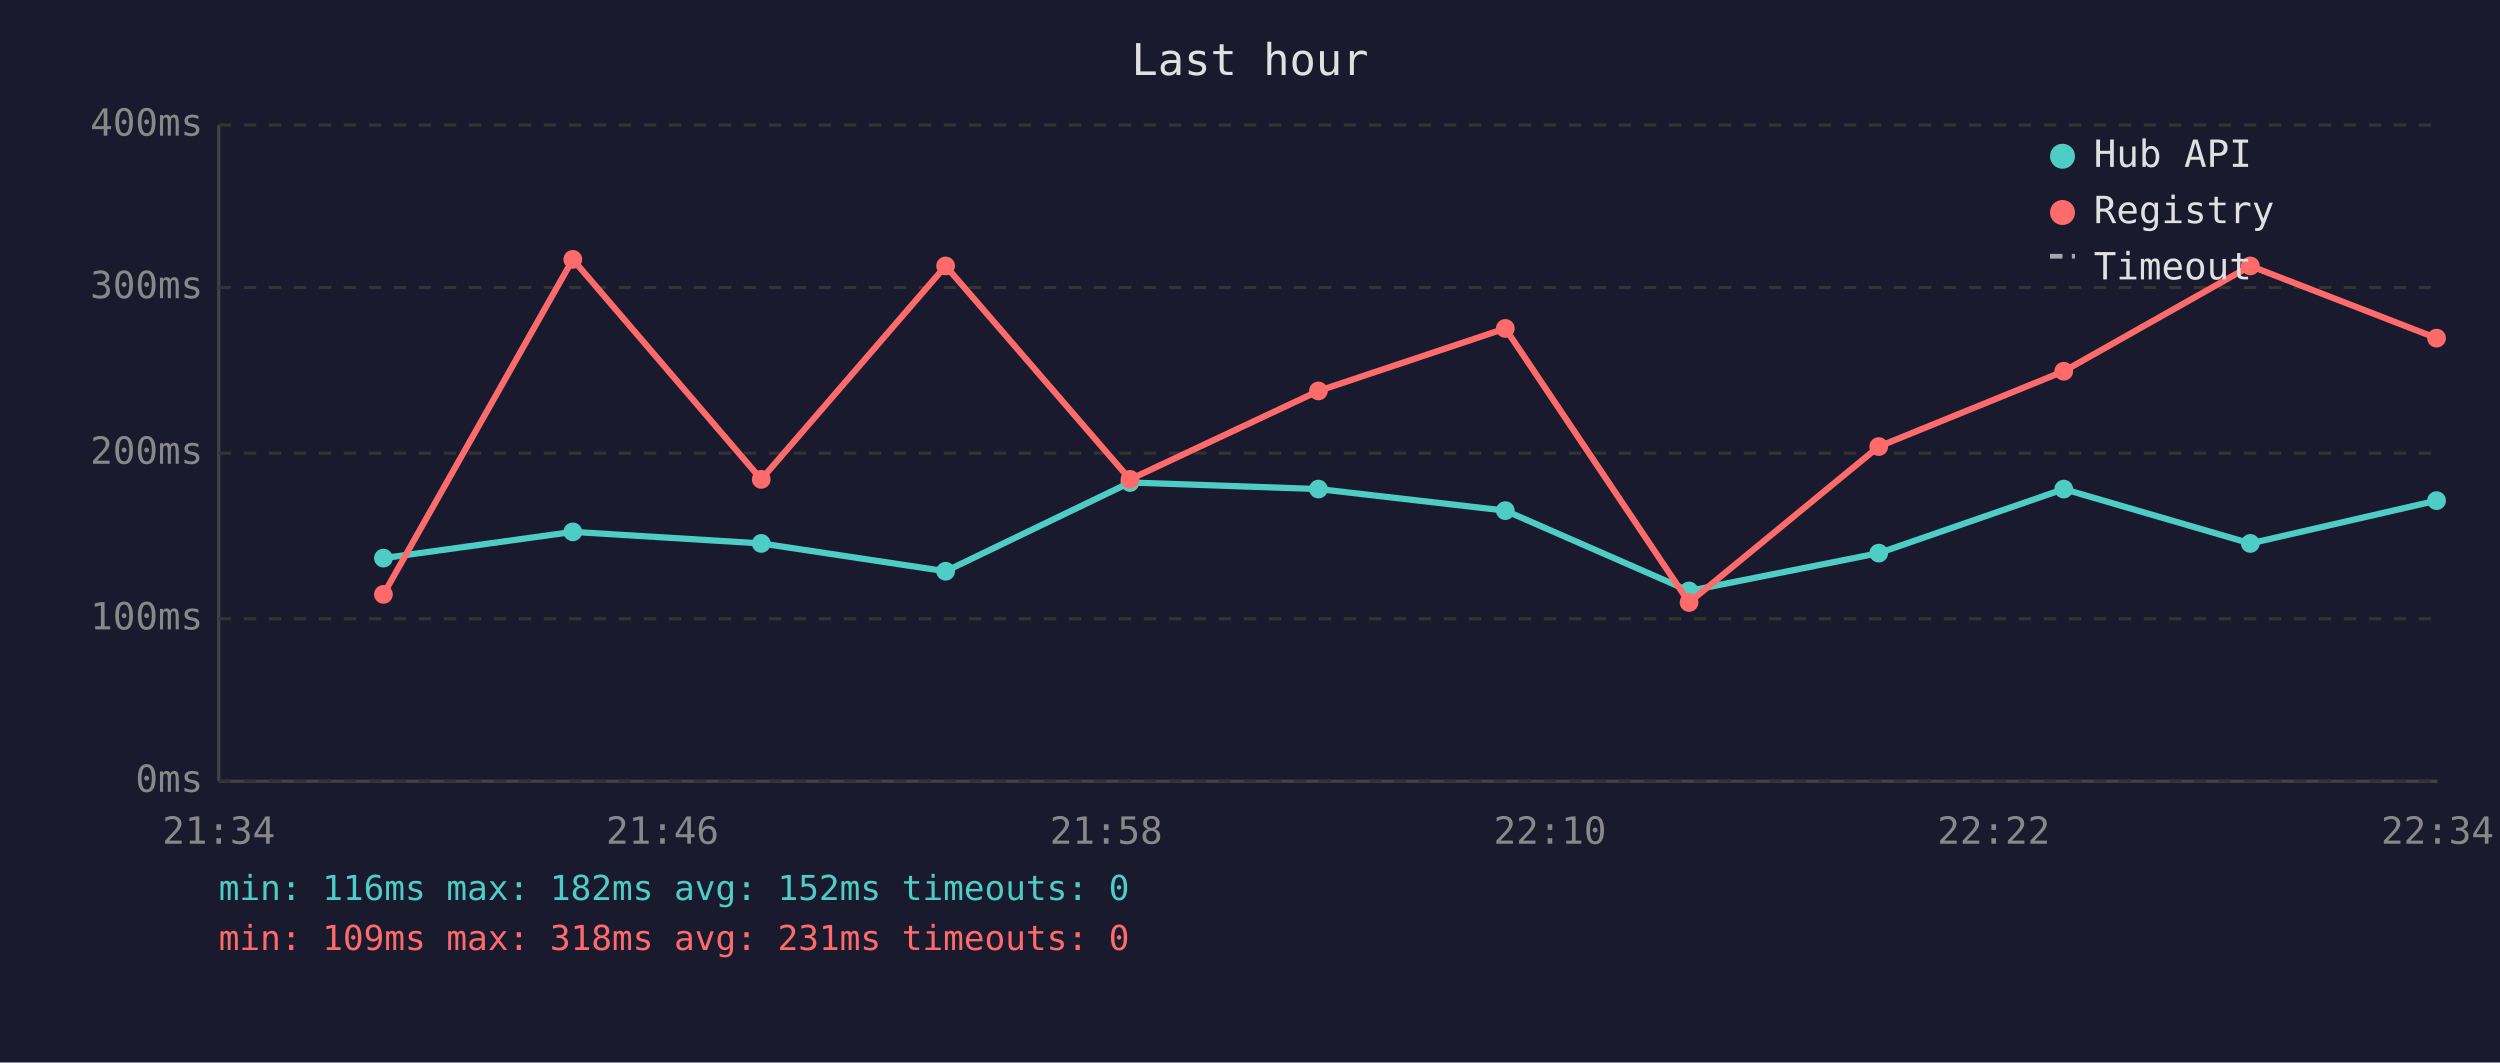
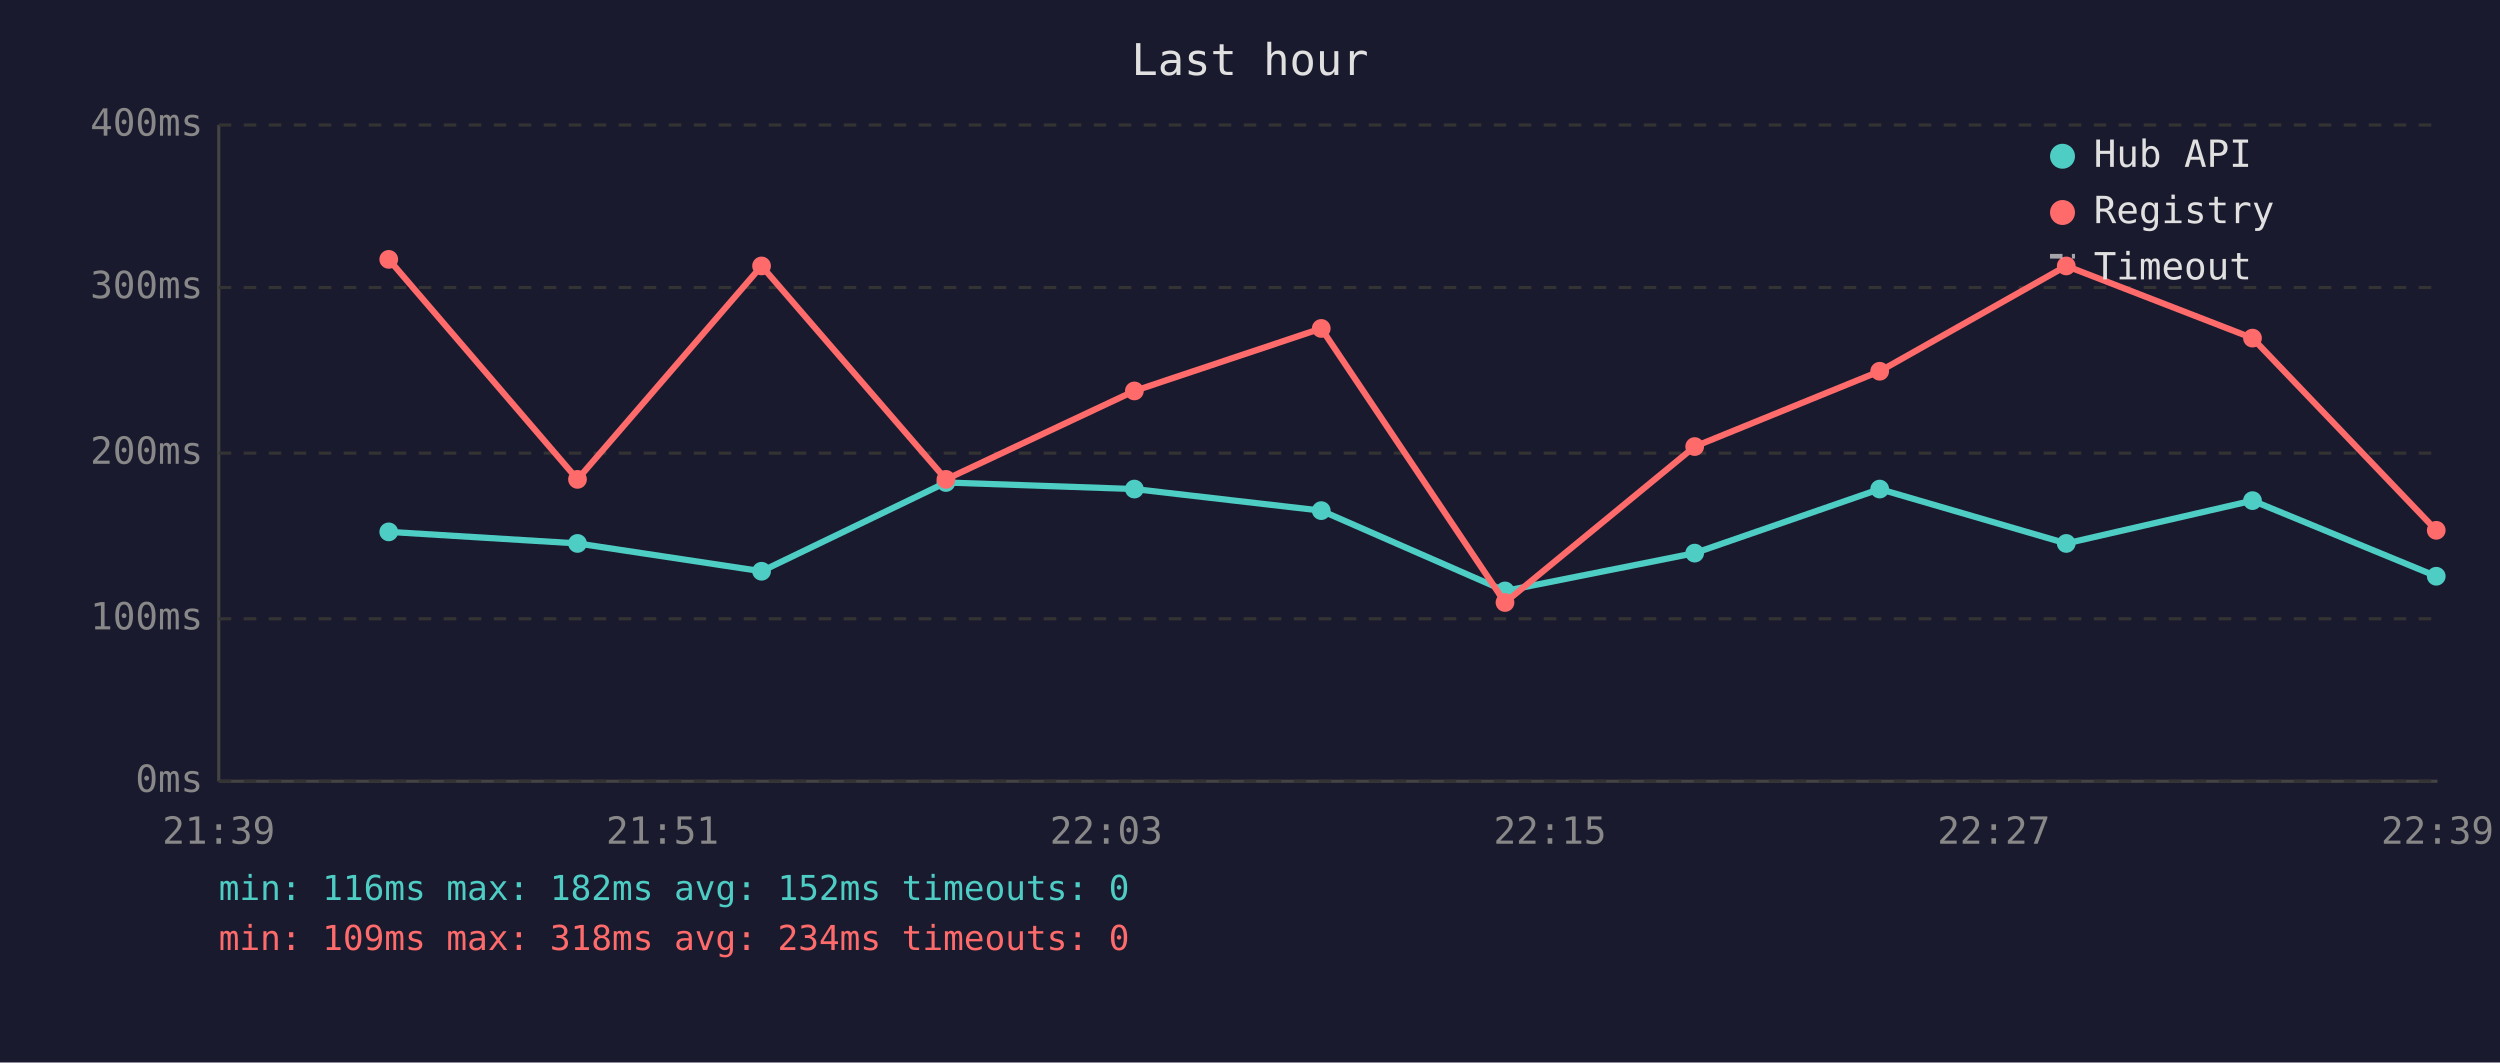
<svg xmlns="http://www.w3.org/2000/svg" viewBox="0 0 800 340" font-family="monospace" font-size="12">
  <rect width="800" height="340" fill="#1a1a2e" />
  <text x="400" y="24" fill="#e0e0e0" font-size="14" text-anchor="middle">Last hour</text>
  <line x1="70" y1="40" x2="70" y2="250" stroke="#444" stroke-width="1" />
  <line x1="70" y1="250" x2="780" y2="250" stroke="#444" stroke-width="1" />
  <line x1="70" y1="250" x2="780" y2="250" stroke="#333" stroke-width="1" stroke-dasharray="4" />
  <text x="65" y="250" fill="#888" text-anchor="end" dominant-baseline="middle">0ms</text>
  <line x1="70" y1="198" x2="780" y2="198" stroke="#333" stroke-width="1" stroke-dasharray="4" />
  <text x="65" y="198" fill="#888" text-anchor="end" dominant-baseline="middle">100ms</text>
  <line x1="70" y1="145" x2="780" y2="145" stroke="#333" stroke-width="1" stroke-dasharray="4" />
  <text x="65" y="145" fill="#888" text-anchor="end" dominant-baseline="middle">200ms</text>
  <line x1="70" y1="92" x2="780" y2="92" stroke="#333" stroke-width="1" stroke-dasharray="4" />
  <text x="65" y="92" fill="#888" text-anchor="end" dominant-baseline="middle">300ms</text>
  <line x1="70" y1="40" x2="780" y2="40" stroke="#333" stroke-width="1" stroke-dasharray="4" />
  <text x="65" y="40" fill="#888" text-anchor="end" dominant-baseline="middle">400ms</text>
-   <text x="70" y="270" fill="#888" text-anchor="middle">21:34</text>
-   <text x="212" y="270" fill="#888" text-anchor="middle">21:46</text>
-   <text x="354" y="270" fill="#888" text-anchor="middle">21:58</text>
-   <text x="496" y="270" fill="#888" text-anchor="middle">22:10</text>
-   <text x="638" y="270" fill="#888" text-anchor="middle">22:22</text>
-   <text x="780" y="270" fill="#888" text-anchor="middle">22:34</text>
-   <polyline points="122.7,178.6 183.3,170.2 243.6,173.9 302.6,182.8 361.6,154.4 421.9,156.5 481.7,163.4 540.5,189.1 601.2,177.0 660.4,156.5 720.1,173.9 779.7,160.2" fill="none" stroke="#4ecdc4" stroke-width="2" opacity="1" />
-   <circle cx="122.7" cy="178.6" r="3" fill="#4ecdc4" />
-   <circle cx="183.3" cy="170.2" r="3" fill="#4ecdc4" />
-   <circle cx="243.6" cy="173.9" r="3" fill="#4ecdc4" />
-   <circle cx="302.6" cy="182.8" r="3" fill="#4ecdc4" />
-   <circle cx="361.6" cy="154.4" r="3" fill="#4ecdc4" />
-   <circle cx="421.9" cy="156.5" r="3" fill="#4ecdc4" />
-   <circle cx="481.7" cy="163.4" r="3" fill="#4ecdc4" />
-   <circle cx="540.5" cy="189.1" r="3" fill="#4ecdc4" />
-   <circle cx="601.2" cy="177.0" r="3" fill="#4ecdc4" />
-   <circle cx="660.4" cy="156.5" r="3" fill="#4ecdc4" />
-   <circle cx="720.1" cy="173.9" r="3" fill="#4ecdc4" />
-   <circle cx="779.7" cy="160.2" r="3" fill="#4ecdc4" />
-   <polyline points="122.7,190.2 183.3,83.0 243.6,153.4 302.6,85.1 361.6,153.4 421.9,125.1 481.7,105.1 540.5,192.8 601.2,142.9 660.4,118.8 720.1,85.1 779.7,108.2" fill="none" stroke="#ff6b6b" stroke-width="2" opacity="1" />
-   <circle cx="122.7" cy="190.2" r="3" fill="#ff6b6b" />
-   <circle cx="183.3" cy="83.0" r="3" fill="#ff6b6b" />
-   <circle cx="243.6" cy="153.4" r="3" fill="#ff6b6b" />
-   <circle cx="302.6" cy="85.1" r="3" fill="#ff6b6b" />
-   <circle cx="361.6" cy="153.4" r="3" fill="#ff6b6b" />
-   <circle cx="421.9" cy="125.1" r="3" fill="#ff6b6b" />
-   <circle cx="481.7" cy="105.1" r="3" fill="#ff6b6b" />
-   <circle cx="540.5" cy="192.8" r="3" fill="#ff6b6b" />
-   <circle cx="601.2" cy="142.9" r="3" fill="#ff6b6b" />
-   <circle cx="660.4" cy="118.8" r="3" fill="#ff6b6b" />
-   <circle cx="720.1" cy="85.1" r="3" fill="#ff6b6b" />
-   <circle cx="779.7" cy="108.2" r="3" fill="#ff6b6b" />
+   <text x="70" y="270" fill="#888" text-anchor="middle">21:39</text>
+   <text x="212" y="270" fill="#888" text-anchor="middle">21:51</text>
+   <text x="354" y="270" fill="#888" text-anchor="middle">22:03</text>
+   <text x="496" y="270" fill="#888" text-anchor="middle">22:15</text>
+   <text x="638" y="270" fill="#888" text-anchor="middle">22:27</text>
+   <text x="780" y="270" fill="#888" text-anchor="middle">22:39</text>
+   <polyline points="124.4,170.2 184.8,173.9 243.7,182.8 302.7,154.4 363.0,156.5 422.8,163.4 481.6,189.1 542.3,177.0 601.5,156.5 661.2,173.9 720.8,160.2 779.6,184.4" fill="none" stroke="#4ecdc4" stroke-width="2" opacity="1" />
+   <circle cx="124.4" cy="170.2" r="3" fill="#4ecdc4" />
+   <circle cx="184.8" cy="173.9" r="3" fill="#4ecdc4" />
+   <circle cx="243.7" cy="182.8" r="3" fill="#4ecdc4" />
+   <circle cx="302.7" cy="154.4" r="3" fill="#4ecdc4" />
+   <circle cx="363.0" cy="156.5" r="3" fill="#4ecdc4" />
+   <circle cx="422.8" cy="163.4" r="3" fill="#4ecdc4" />
+   <circle cx="481.6" cy="189.1" r="3" fill="#4ecdc4" />
+   <circle cx="542.3" cy="177.0" r="3" fill="#4ecdc4" />
+   <circle cx="601.5" cy="156.5" r="3" fill="#4ecdc4" />
+   <circle cx="661.2" cy="173.9" r="3" fill="#4ecdc4" />
+   <circle cx="720.8" cy="160.2" r="3" fill="#4ecdc4" />
+   <circle cx="779.6" cy="184.4" r="3" fill="#4ecdc4" />
+   <polyline points="124.4,83.0 184.8,153.4 243.7,85.1 302.7,153.4 363.0,125.1 422.8,105.1 481.6,192.8 542.3,142.9 601.5,118.8 661.2,85.1 720.8,108.2 779.6,169.7" fill="none" stroke="#ff6b6b" stroke-width="2" opacity="1" />
+   <circle cx="124.4" cy="83.0" r="3" fill="#ff6b6b" />
+   <circle cx="184.8" cy="153.4" r="3" fill="#ff6b6b" />
+   <circle cx="243.7" cy="85.1" r="3" fill="#ff6b6b" />
+   <circle cx="302.7" cy="153.4" r="3" fill="#ff6b6b" />
+   <circle cx="363.0" cy="125.1" r="3" fill="#ff6b6b" />
+   <circle cx="422.8" cy="105.1" r="3" fill="#ff6b6b" />
+   <circle cx="481.6" cy="192.8" r="3" fill="#ff6b6b" />
+   <circle cx="542.3" cy="142.9" r="3" fill="#ff6b6b" />
+   <circle cx="601.5" cy="118.8" r="3" fill="#ff6b6b" />
+   <circle cx="661.2" cy="85.1" r="3" fill="#ff6b6b" />
+   <circle cx="720.8" cy="108.2" r="3" fill="#ff6b6b" />
+   <circle cx="779.6" cy="169.7" r="3" fill="#ff6b6b" />
  <circle cx="660" cy="50" r="4" fill="#4ecdc4" />
  <text x="670" y="50" fill="#e0e0e0" dominant-baseline="middle">Hub API</text>
  <circle cx="660" cy="68" r="4" fill="#ff6b6b" />
  <text x="670" y="68" fill="#e0e0e0" dominant-baseline="middle">Registry</text>
  <line x1="656" y1="82" x2="664" y2="82" stroke="#e0e0e0" stroke-width="1.5" stroke-dasharray="4,3" opacity="0.7" />
  <text x="670" y="86" fill="#e0e0e0" dominant-baseline="middle">Timeout</text>
  <text x="70" y="288" fill="#4ecdc4" font-size="11">min: 116ms  max: 182ms  avg: 152ms  timeouts: 0</text>
-   <text x="70" y="304" fill="#ff6b6b" font-size="11">min: 109ms  max: 318ms  avg: 231ms  timeouts: 0</text>
+   <text x="70" y="304" fill="#ff6b6b" font-size="11">min: 109ms  max: 318ms  avg: 234ms  timeouts: 0</text>
</svg>
